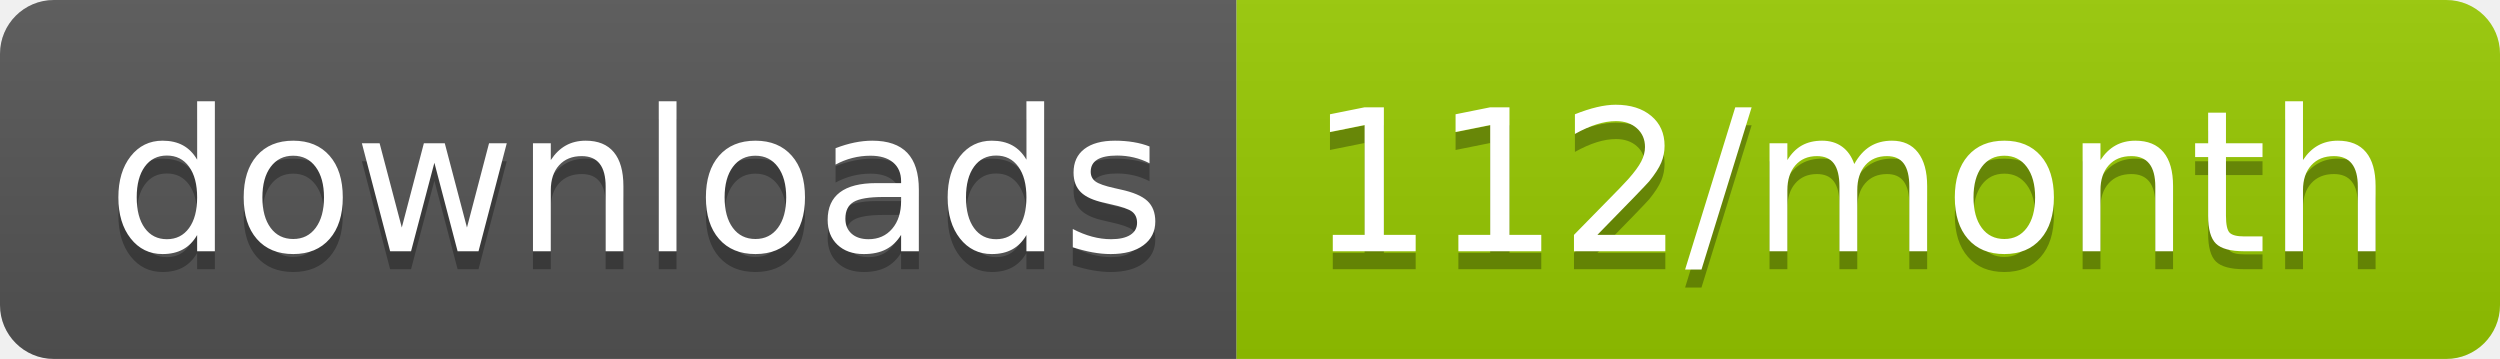
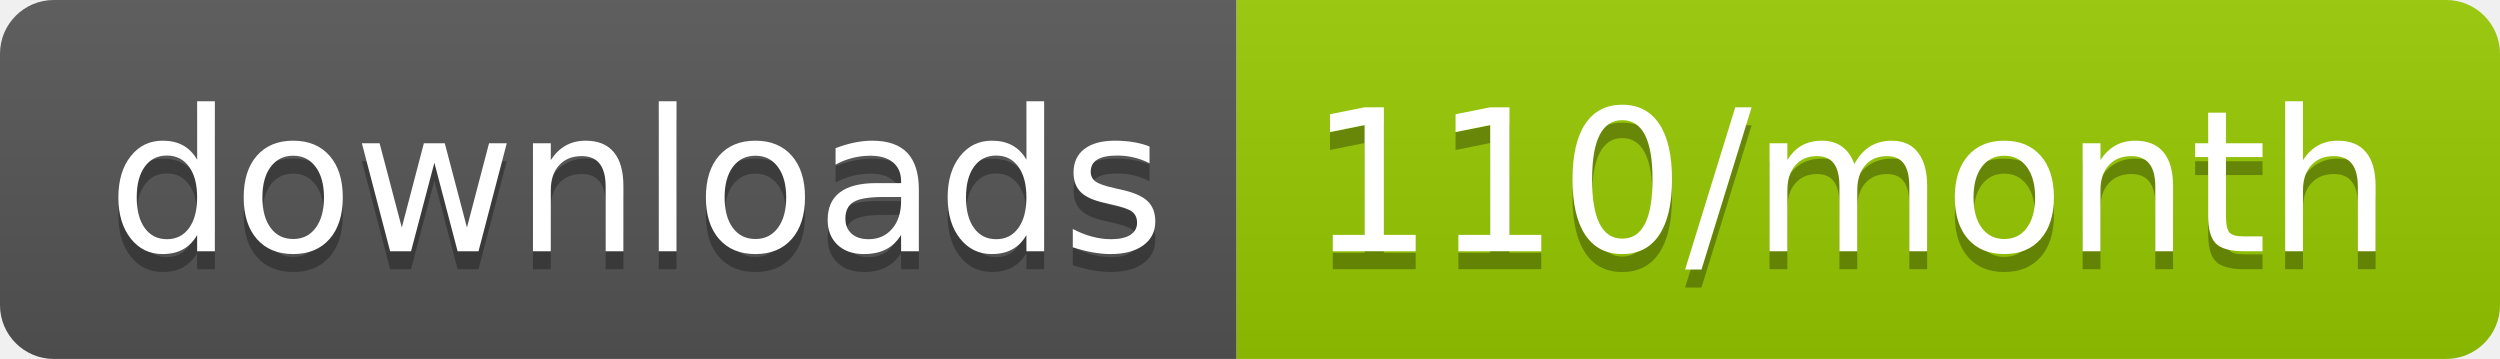
<svg xmlns="http://www.w3.org/2000/svg" width="139.3" height="20">
  <linearGradient id="smooth" x2="0" y2="100%">
    <stop offset="0" stop-color="#bbb" stop-opacity=".1" />
    <stop offset="1" stop-opacity=".1" />
  </linearGradient>
  <clipPath id="round">
    <rect width="139.3" height="20" rx="3" fill="#fff" />
  </clipPath>
  <g clip-path="url(#round)">
    <rect width="68.9" height="20" fill="#555" />
    <rect x="68.9" width="70.4" height="20" fill="#97CA00" />
    <rect width="139.3" height="20" fill="url(#smooth)" />
  </g>
  <g fill="#fff" text-anchor="middle" font-family="DejaVu Sans,Verdana,Geneva,sans-serif" font-size="110">
    <text x="354.5" y="150" fill="#010101" fill-opacity=".3" transform="scale(0.1)" textLength="589.0" lengthAdjust="spacing">downloads</text>
    <text x="354.5" y="140" transform="scale(0.1)" textLength="589.0" lengthAdjust="spacing">downloads</text>
-     <text x="1031.0" y="150" fill="#010101" fill-opacity=".3" transform="scale(0.1)" textLength="604.0" lengthAdjust="spacing">112/month</text>
-     <text x="1031.0" y="140" transform="scale(0.1)" textLength="604.0" lengthAdjust="spacing">112/month</text>
+     <text x="1031.0" y="150" fill="#010101" fill-opacity=".3" transform="scale(0.1)" textLength="604.0" lengthAdjust="spacing">110/month</text>
+     <text x="1031.0" y="140" transform="scale(0.1)" textLength="604.0" lengthAdjust="spacing">110/month</text>
  </g>
</svg>
